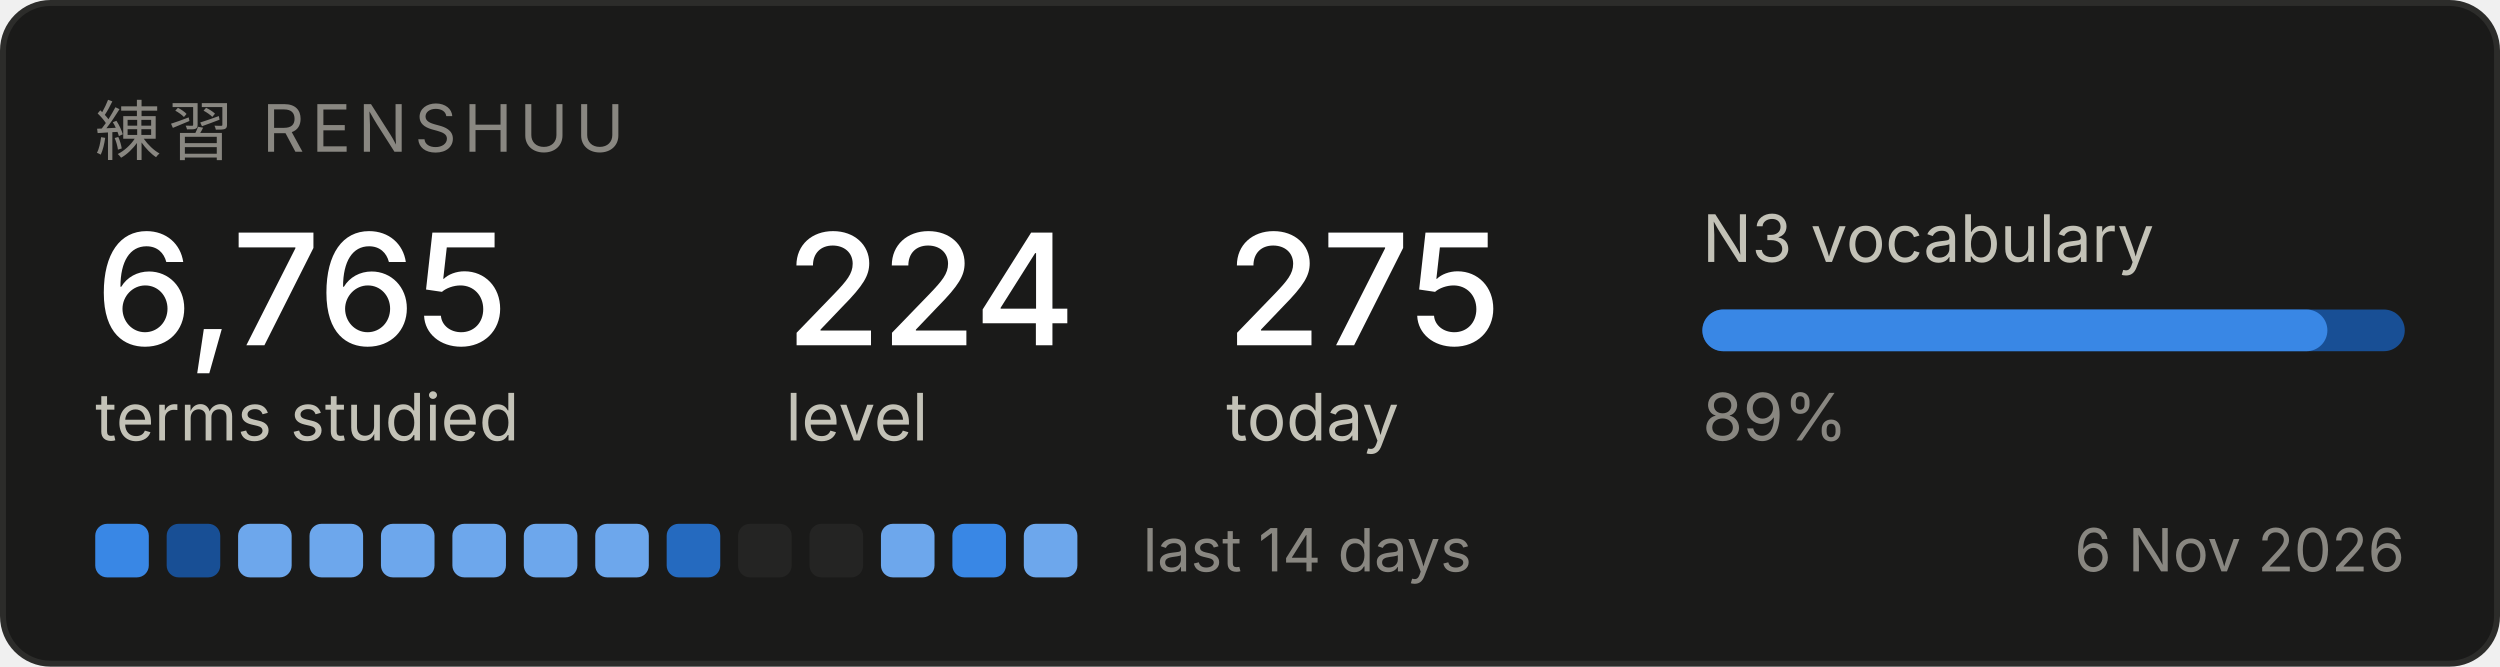
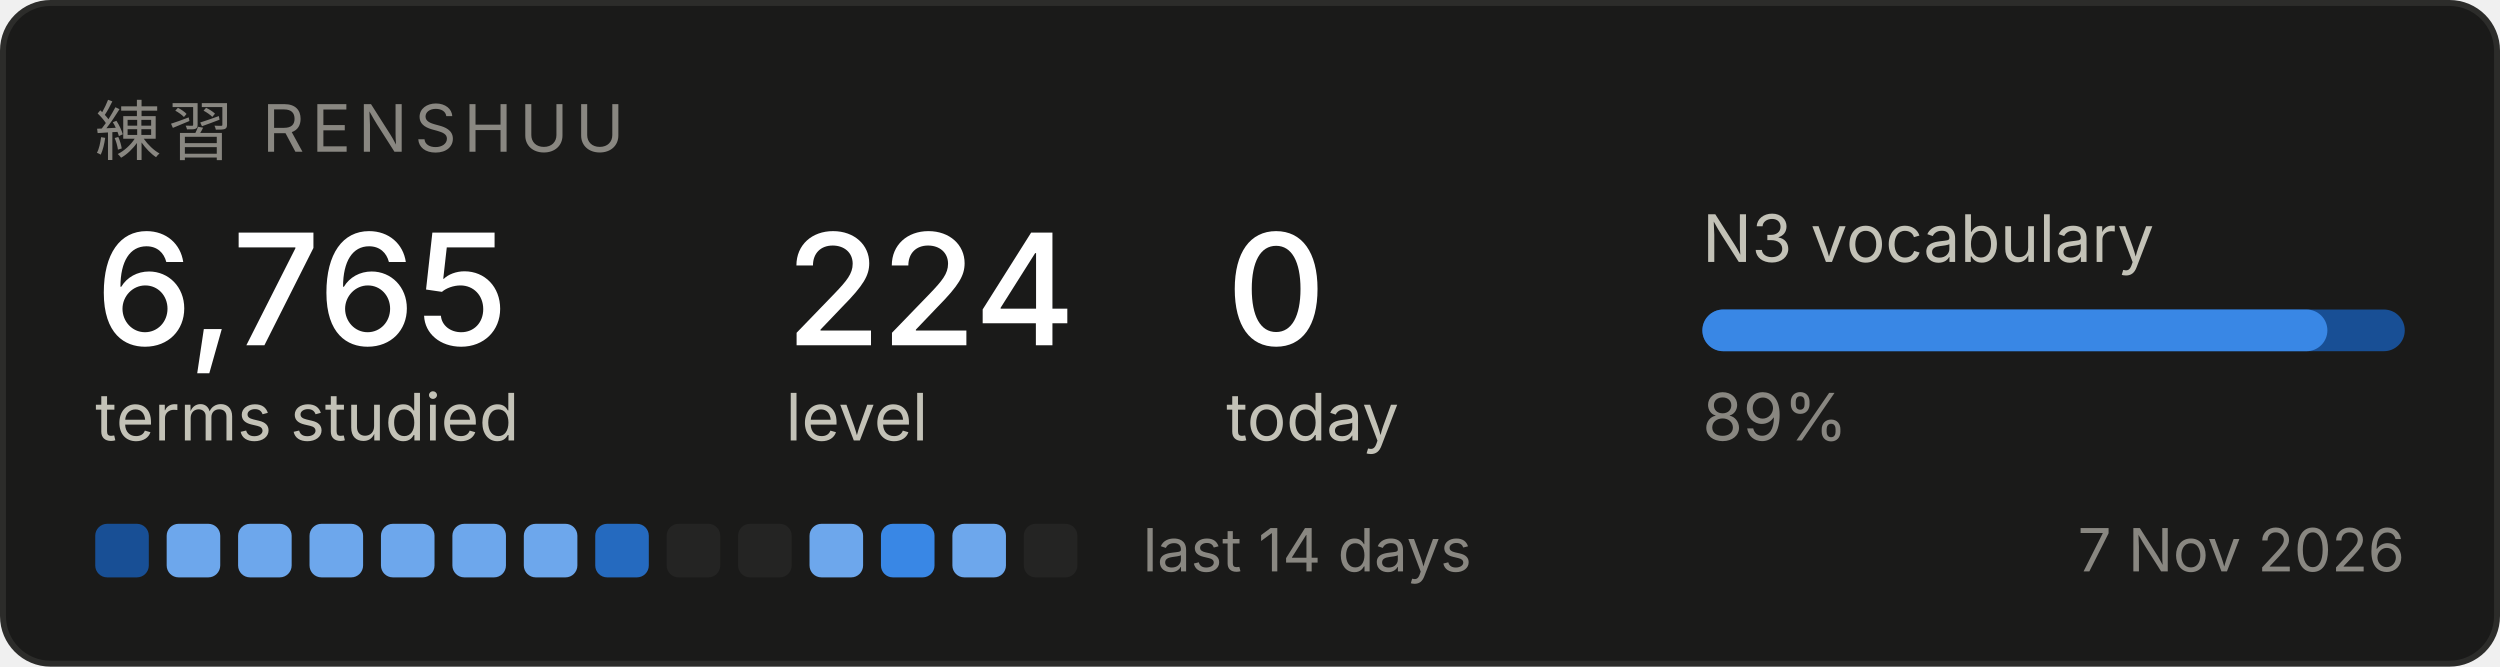
<svg xmlns="http://www.w3.org/2000/svg" width="420" height="112" viewBox="0 0 420 112" role="img" aria-label="Renshuu study progress">
  <rect x="0.5" y="0.5" width="419" height="111" rx="8" fill="#1a1a19" stroke="#2c2c2a" />
  <text x="16" y="26" font-family="system-ui, -apple-system, Segoe UI, sans-serif" font-size="11" fill="#898781" letter-spacing="1.2">練習  RENSHUU</text>
  <text x="16" y="58" font-family="system-ui, -apple-system, Segoe UI, sans-serif" font-size="26" fill="#ffffff" font-weight="500">6,765</text>
  <text x="16" y="74" font-family="system-ui, -apple-system, Segoe UI, sans-serif" font-size="11" fill="#c3c2b7">terms studied</text>
  <text x="132" y="58" font-family="system-ui, -apple-system, Segoe UI, sans-serif" font-size="26" fill="#ffffff" font-weight="500">224</text>
  <text x="132" y="74" font-family="system-ui, -apple-system, Segoe UI, sans-serif" font-size="11" fill="#c3c2b7">level</text>
-   <text x="206" y="58" font-family="system-ui, -apple-system, Segoe UI, sans-serif" font-size="26" fill="#ffffff" font-weight="500">275</text>
+   <text x="206" y="58" font-family="system-ui, -apple-system, Segoe UI, sans-serif" font-size="26" fill="#ffffff" font-weight="500">0</text>
  <text x="206" y="74" font-family="system-ui, -apple-system, Segoe UI, sans-serif" font-size="11" fill="#c3c2b7">today</text>
  <text x="286" y="44" font-family="system-ui, -apple-system, Segoe UI, sans-serif" font-size="11" fill="#c3c2b7">N3 vocabulary</text>
  <rect x="286" y="52" width="118" height="7" rx="3.5" fill="#184f95" />
  <rect x="286" y="52" width="105" height="7" rx="3.5" fill="#3987e5" />
  <text x="286" y="74" font-family="system-ui, -apple-system, Segoe UI, sans-serif" font-size="11" fill="#898781">89%</text>
-   <rect x="16" y="88" width="9" height="9" rx="2" fill="#3987e5" />
-   <rect x="28" y="88" width="9" height="9" rx="2" fill="#184f95" />
+   <rect x="16" y="88" width="9" height="9" rx="2" fill="#184f95" />
+   <rect x="28" y="88" width="9" height="9" rx="2" fill="#6da7ec" />
  <rect x="40" y="88" width="9" height="9" rx="2" fill="#6da7ec" />
  <rect x="52" y="88" width="9" height="9" rx="2" fill="#6da7ec" />
  <rect x="64" y="88" width="9" height="9" rx="2" fill="#6da7ec" />
  <rect x="76" y="88" width="9" height="9" rx="2" fill="#6da7ec" />
  <rect x="88" y="88" width="9" height="9" rx="2" fill="#6da7ec" />
-   <rect x="100" y="88" width="9" height="9" rx="2" fill="#6da7ec" />
-   <rect x="112" y="88" width="9" height="9" rx="2" fill="#256abf" />
+   <rect x="100" y="88" width="9" height="9" rx="2" fill="#256abf" />
+   <rect x="112" y="88" width="9" height="9" rx="2" fill="#242423" />
  <rect x="124" y="88" width="9" height="9" rx="2" fill="#242423" />
-   <rect x="136" y="88" width="9" height="9" rx="2" fill="#242423" />
-   <rect x="148" y="88" width="9" height="9" rx="2" fill="#6da7ec" />
-   <rect x="160" y="88" width="9" height="9" rx="2" fill="#3987e5" />
-   <rect x="172" y="88" width="9" height="9" rx="2" fill="#6da7ec" />
+   <rect x="136" y="88" width="9" height="9" rx="2" fill="#6da7ec" />
+   <rect x="148" y="88" width="9" height="9" rx="2" fill="#3987e5" />
+   <rect x="160" y="88" width="9" height="9" rx="2" fill="#6da7ec" />
+   <rect x="172" y="88" width="9" height="9" rx="2" fill="#242423" />
  <text x="192" y="96" font-family="system-ui, -apple-system, Segoe UI, sans-serif" font-size="10" fill="#898781">last 14 days</text>
-   <text x="404" y="96" font-family="system-ui, -apple-system, Segoe UI, sans-serif" font-size="10" fill="#898781" text-anchor="end">6 Nov 2026</text>
+   <text x="404" y="96" font-family="system-ui, -apple-system, Segoe UI, sans-serif" font-size="10" fill="#898781" text-anchor="end">7 Nov 2026</text>
</svg>
